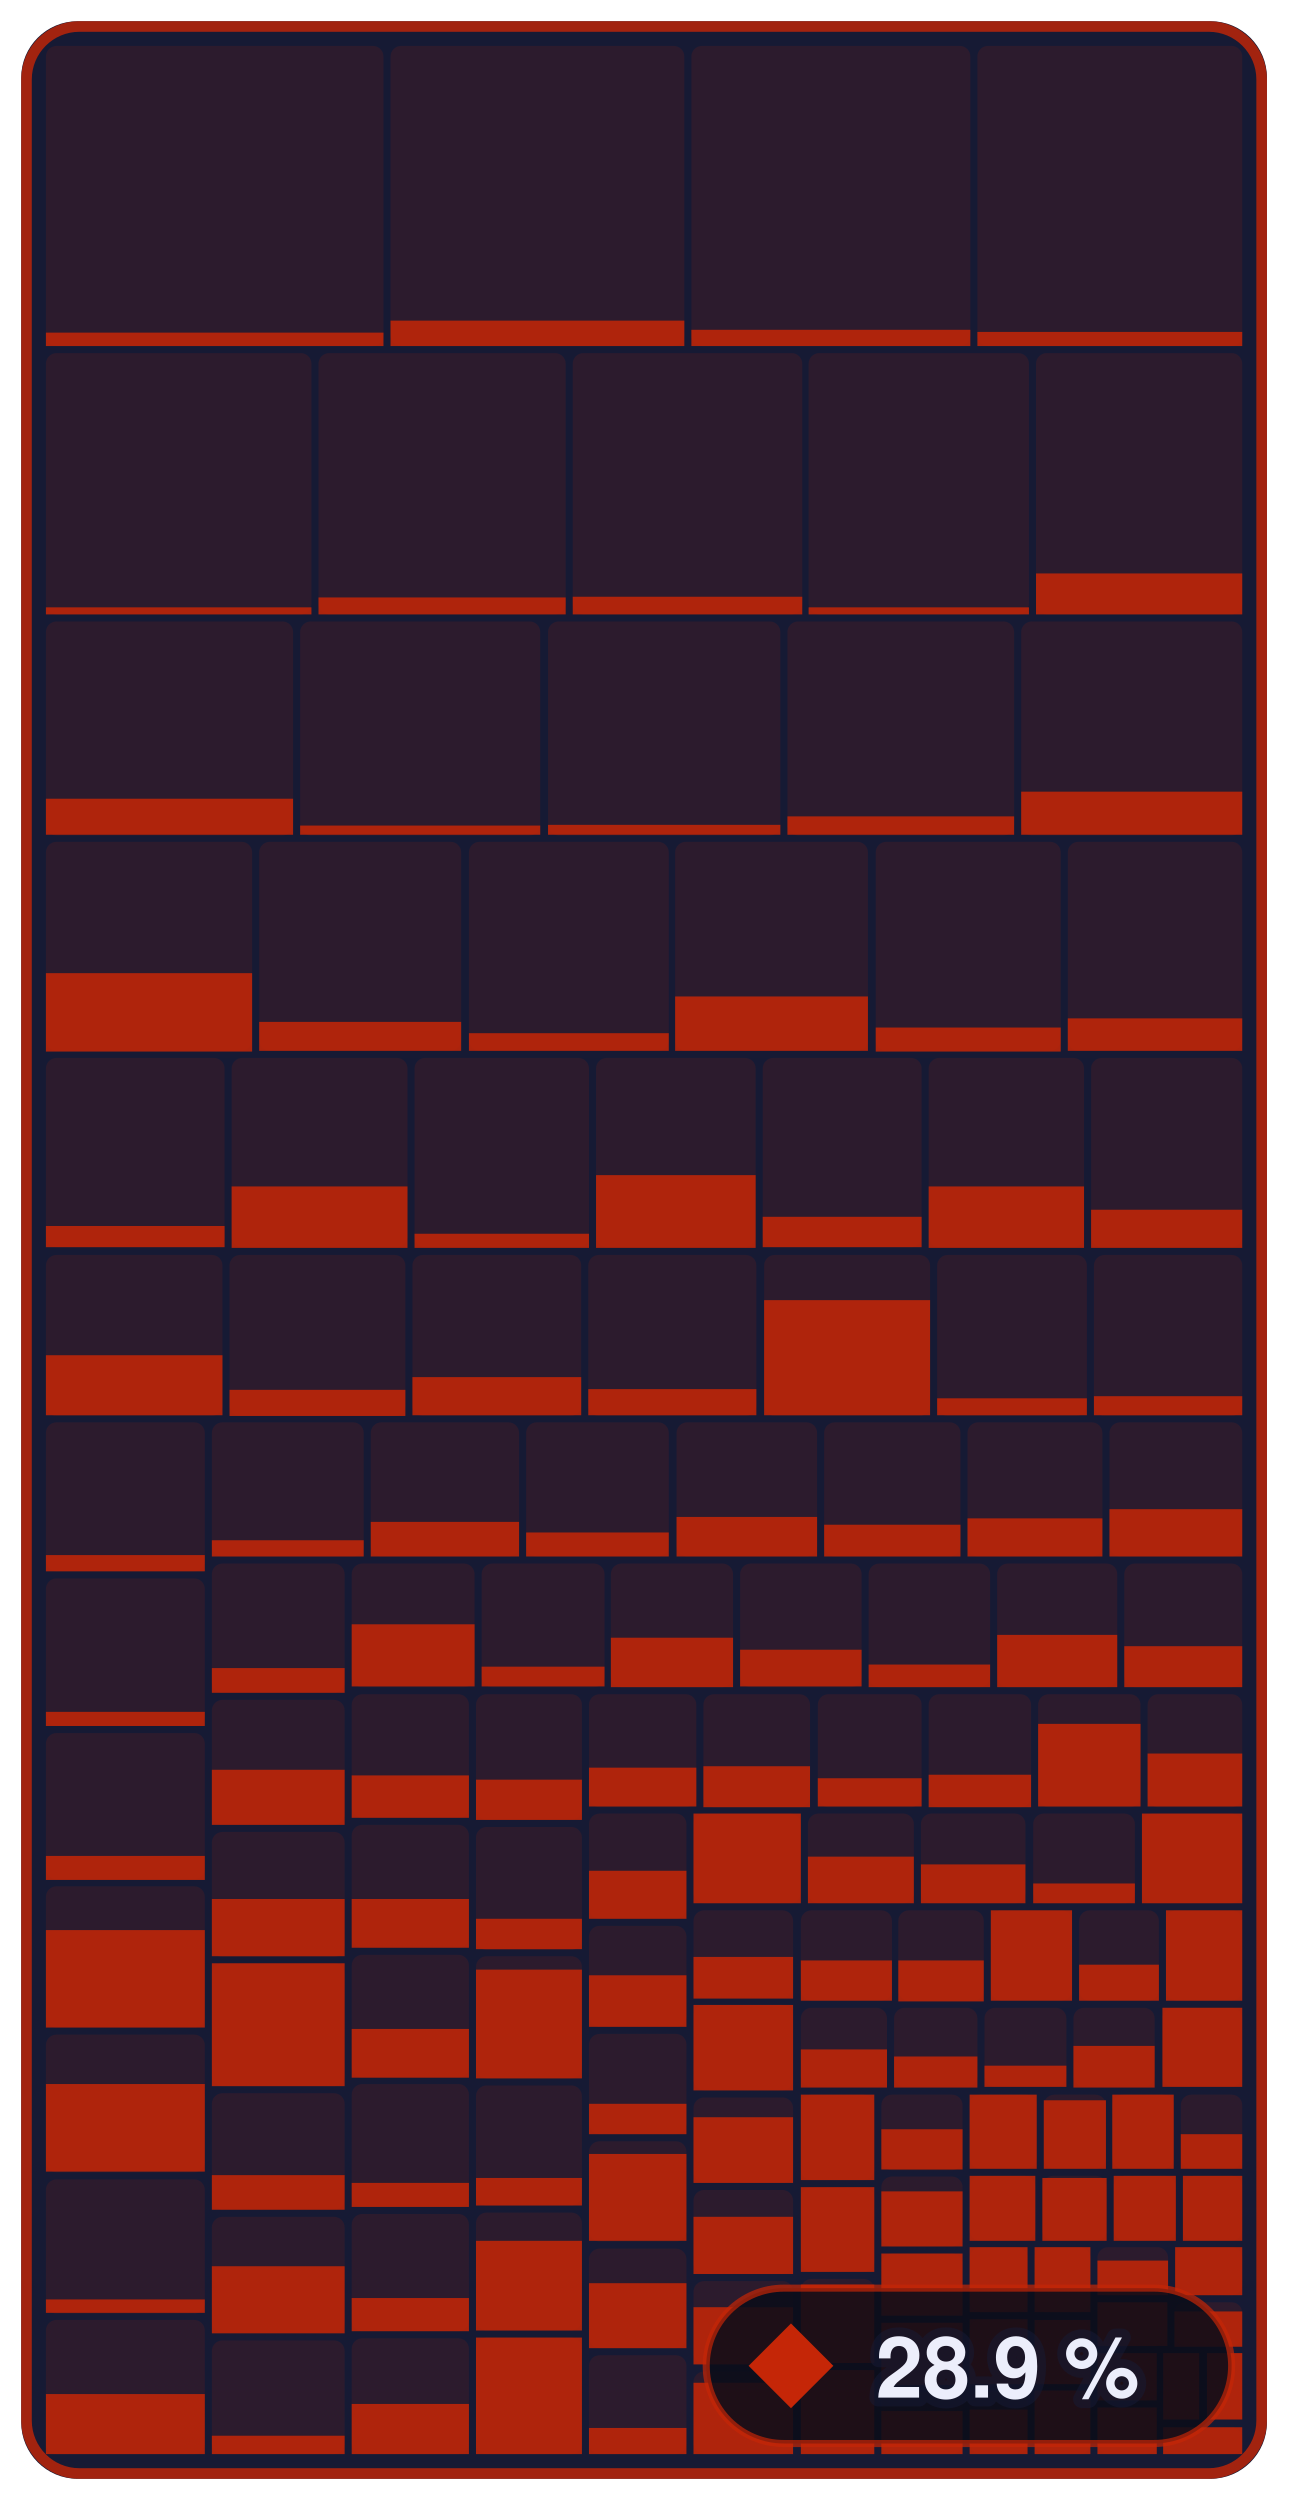
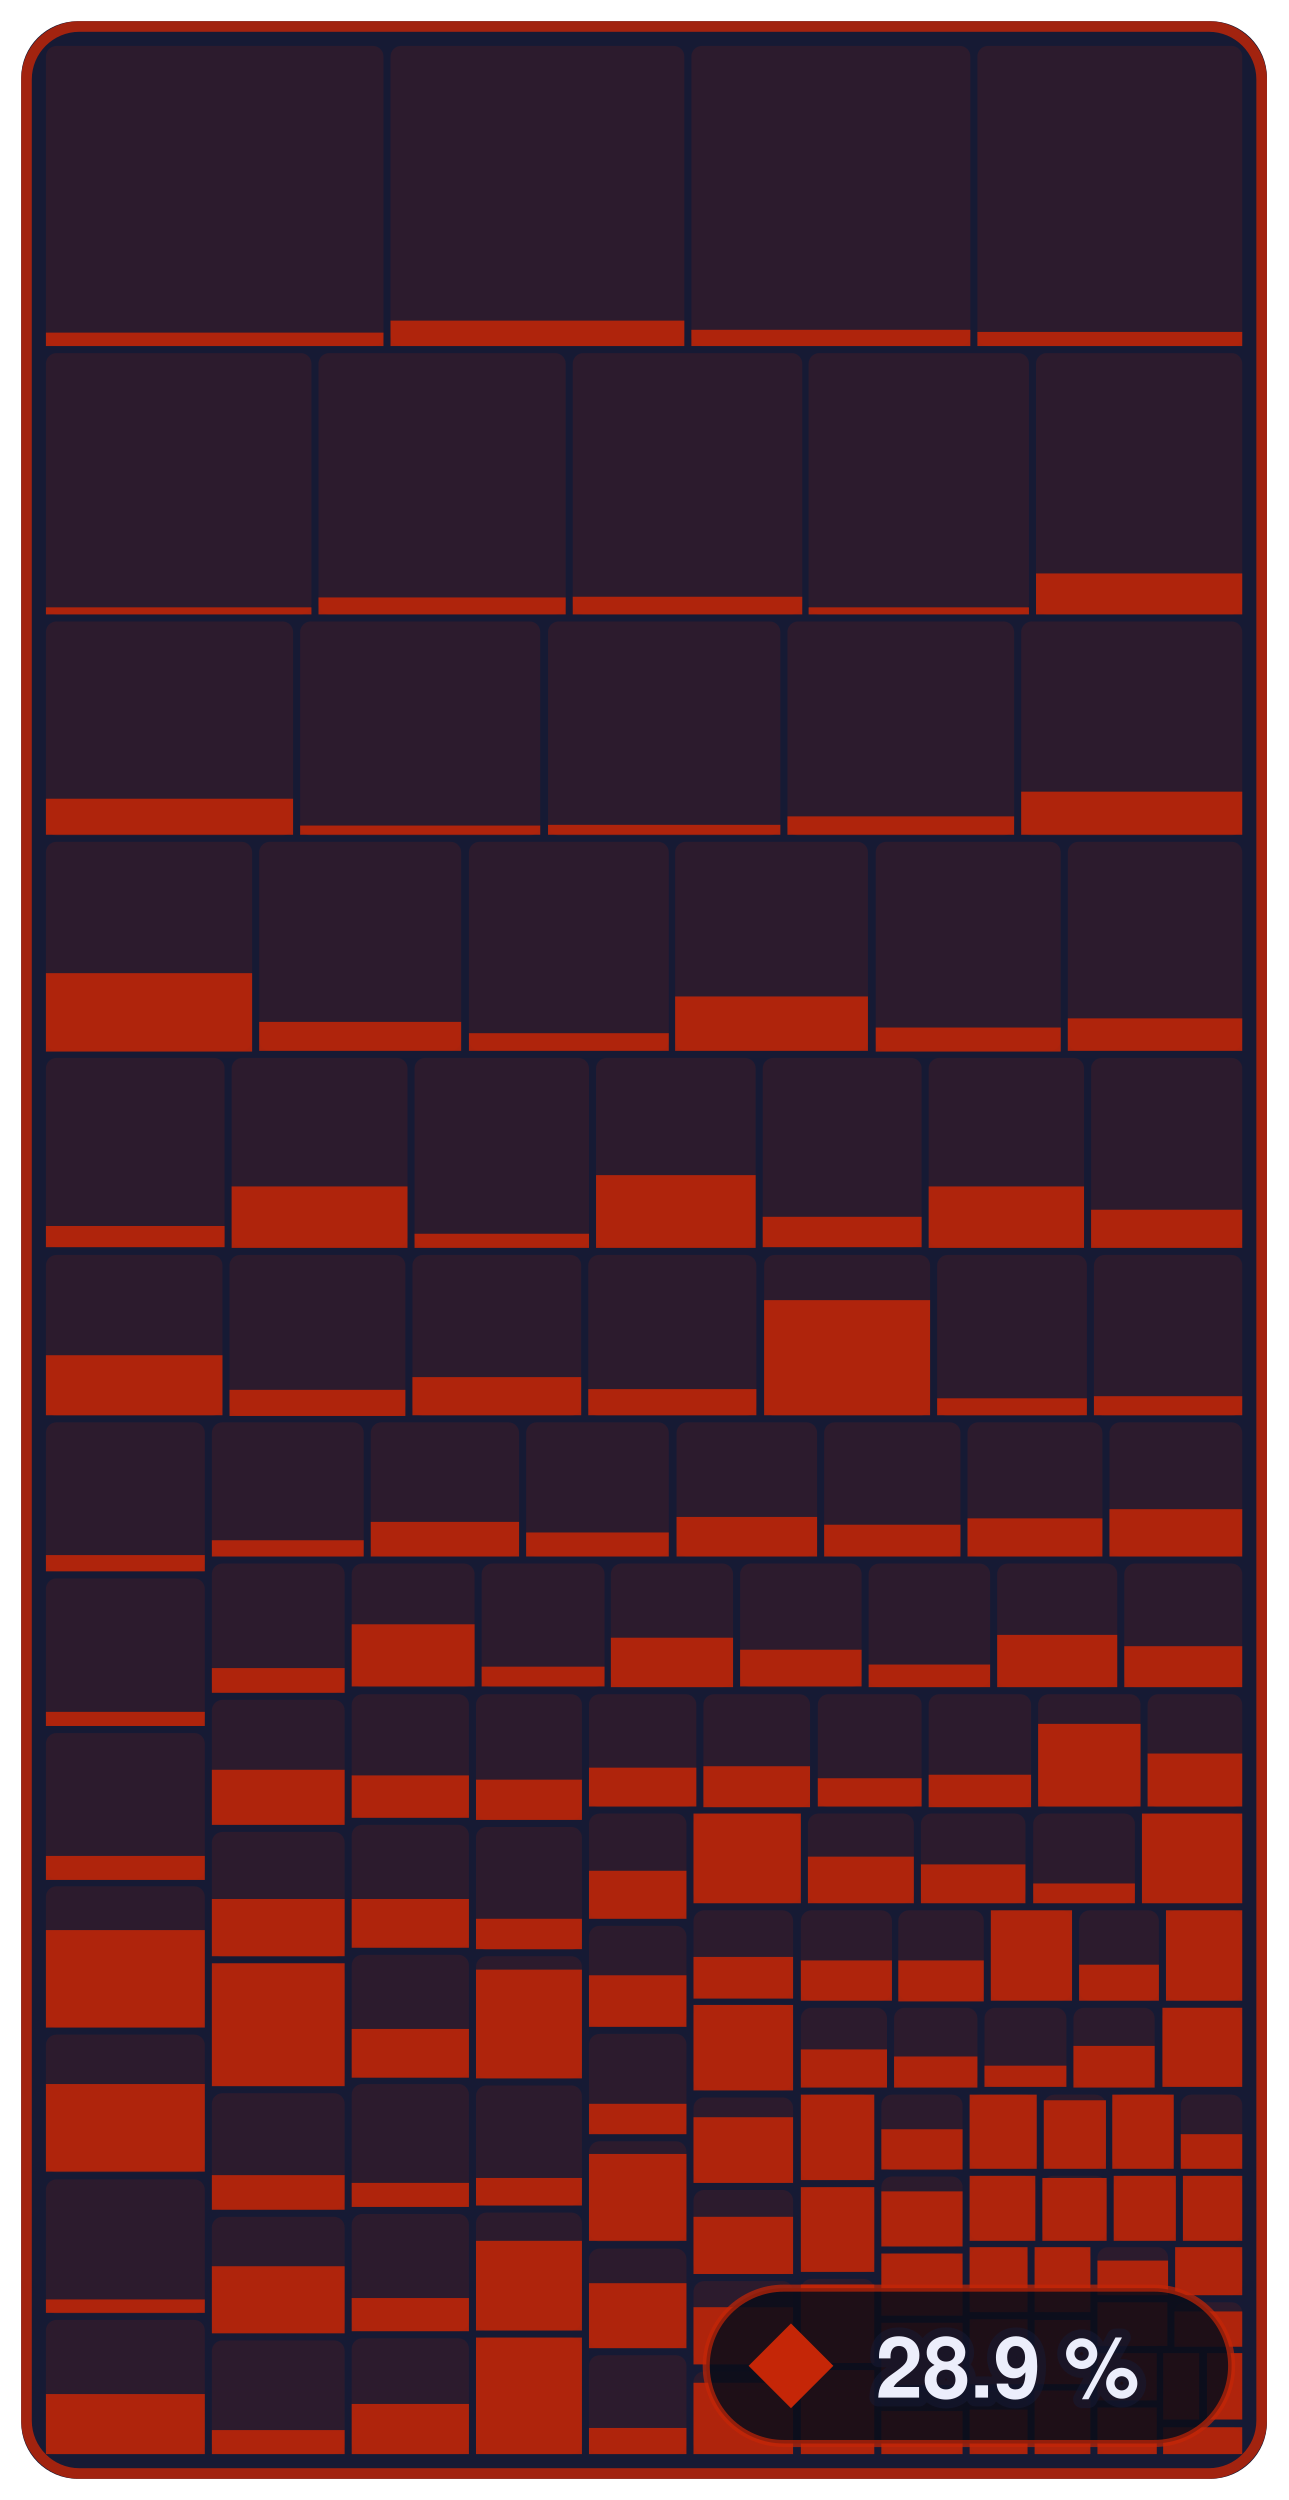
- <svg xmlns="http://www.w3.org/2000/svg" width="182.4" height="354" viewBox="0 0 182.4 354" role="img" aria-label="Enemies &amp; bosses: 28.9 % of 679,252 bytes of code matched, 867 of 1,339 functions">
+ <svg xmlns="http://www.w3.org/2000/svg" width="182.4" height="354" viewBox="0 0 182.4 354" role="img" aria-label="Enemies &amp; bosses: 28.9 % of 679,252 bytes of code matched, 868 of 1,339 functions">
  <style>text { font-family: -apple-system, BlinkMacSystemFont, 'Segoe UI', Helvetica, Arial, sans-serif; } .mono { font-family: ui-monospace, SFMono-Regular, 'SF Mono', Menlo, Consolas, monospace; } text { paint-order: stroke; stroke: #161a34; stroke-opacity: 0.55; stroke-width: 2.5px; stroke-linejoin: round; } .rise { transform-box: fill-box; transform-origin: 50% 100%; animation: rise 1.6s cubic-bezier(.2,.8,.2,1) .2s both; } @keyframes rise { from { transform: scaleY(0); } } @media (prefers-reduced-motion: reduce) { * { animation: none !important; } }</style>
  <rect x="3" y="3" width="176.4" height="348" rx="8" fill="#161a34" />
  <rect x="6.5" y="6.5" width="47.8" height="42.5" rx="1.5" fill="#c52607" fill-opacity="0.13" />
  <rect class="rise" x="6.5" y="47.1" width="47.8" height="1.9" fill="#c52607" fill-opacity="0.85" />
  <rect x="55.3" y="6.5" width="41.6" height="42.5" rx="1.5" fill="#c52607" fill-opacity="0.13" />
  <rect class="rise" x="55.3" y="45.4" width="41.6" height="3.6" fill="#c52607" fill-opacity="0.85" />
  <rect x="97.9" y="6.5" width="39.5" height="42.5" rx="1.5" fill="#c52607" fill-opacity="0.13" />
  <rect class="rise" x="97.9" y="46.7" width="39.5" height="2.3" fill="#c52607" fill-opacity="0.85" />
  <rect x="138.4" y="6.5" width="37.5" height="42.5" rx="1.5" fill="#c52607" fill-opacity="0.13" />
  <rect class="rise" x="138.4" y="47.0" width="37.5" height="2.0" fill="#c52607" fill-opacity="0.85" />
  <rect x="6.5" y="50.0" width="37.6" height="37.0" rx="1.5" fill="#c52607" fill-opacity="0.13" />
  <rect class="rise" x="6.5" y="86.0" width="37.6" height="1.0" fill="#c52607" fill-opacity="0.85" />
  <rect x="45.1" y="50.0" width="35.0" height="37.0" rx="1.5" fill="#c52607" fill-opacity="0.13" />
  <rect class="rise" x="45.1" y="84.6" width="35.0" height="2.4" fill="#c52607" fill-opacity="0.85" />
  <rect x="81.1" y="50.0" width="32.5" height="37.0" rx="1.5" fill="#c52607" fill-opacity="0.13" />
  <rect class="rise" x="81.1" y="84.5" width="32.5" height="2.5" fill="#c52607" fill-opacity="0.85" />
  <rect x="114.5" y="50.0" width="31.2" height="37.0" rx="1.5" fill="#c52607" fill-opacity="0.13" />
  <rect class="rise" x="114.5" y="86.0" width="31.2" height="1.0" fill="#c52607" fill-opacity="0.85" />
  <rect x="146.7" y="50.0" width="29.2" height="37.0" rx="1.5" fill="#c52607" fill-opacity="0.13" />
  <rect class="rise" x="146.7" y="81.2" width="29.2" height="5.8" fill="#c52607" fill-opacity="0.85" />
  <rect x="6.5" y="88.0" width="35.0" height="30.3" rx="1.5" fill="#c52607" fill-opacity="0.13" />
  <rect class="rise" x="6.5" y="113.1" width="35.0" height="5.1" fill="#c52607" fill-opacity="0.85" />
  <rect x="42.5" y="88.0" width="34.0" height="30.3" rx="1.5" fill="#c52607" fill-opacity="0.13" />
  <rect class="rise" x="42.5" y="116.9" width="34.0" height="1.3" fill="#c52607" fill-opacity="0.85" />
  <rect x="77.6" y="88.0" width="32.9" height="30.3" rx="1.5" fill="#c52607" fill-opacity="0.13" />
  <rect class="rise" x="77.6" y="116.8" width="32.9" height="1.4" fill="#c52607" fill-opacity="0.85" />
  <rect x="111.5" y="88.0" width="32.1" height="30.3" rx="1.5" fill="#c52607" fill-opacity="0.13" />
  <rect class="rise" x="111.5" y="115.6" width="32.1" height="2.6" fill="#c52607" fill-opacity="0.85" />
  <rect x="144.6" y="88.0" width="31.3" height="30.3" rx="1.5" fill="#c52607" fill-opacity="0.13" />
  <rect class="rise" x="144.6" y="112.1" width="31.3" height="6.1" fill="#c52607" fill-opacity="0.85" />
  <rect x="6.5" y="119.2" width="29.2" height="29.6" rx="1.5" fill="#c52607" fill-opacity="0.13" />
  <rect class="rise" x="6.5" y="137.8" width="29.2" height="11.1" fill="#c52607" fill-opacity="0.85" />
  <rect x="36.7" y="119.2" width="28.6" height="29.6" rx="1.5" fill="#c52607" fill-opacity="0.13" />
  <rect class="rise" x="36.7" y="144.7" width="28.6" height="4.1" fill="#c52607" fill-opacity="0.85" />
  <rect x="66.4" y="119.2" width="28.3" height="29.6" rx="1.5" fill="#c52607" fill-opacity="0.13" />
  <rect class="rise" x="66.4" y="146.3" width="28.3" height="2.5" fill="#c52607" fill-opacity="0.85" />
  <rect x="95.6" y="119.2" width="27.3" height="29.6" rx="1.5" fill="#c52607" fill-opacity="0.13" />
  <rect class="rise" x="95.6" y="141.1" width="27.3" height="7.7" fill="#c52607" fill-opacity="0.85" />
  <rect x="124.0" y="119.2" width="26.2" height="29.6" rx="1.5" fill="#c52607" fill-opacity="0.13" />
  <rect class="rise" x="124.0" y="145.5" width="26.2" height="3.4" fill="#c52607" fill-opacity="0.85" />
  <rect x="151.2" y="119.2" width="24.7" height="29.6" rx="1.5" fill="#c52607" fill-opacity="0.13" />
  <rect class="rise" x="151.2" y="144.2" width="24.7" height="4.6" fill="#c52607" fill-opacity="0.85" />
  <rect x="6.5" y="149.8" width="25.3" height="26.8" rx="1.5" fill="#c52607" fill-opacity="0.13" />
  <rect class="rise" x="6.5" y="173.6" width="25.3" height="3.0" fill="#c52607" fill-opacity="0.85" />
  <rect x="32.8" y="149.8" width="24.9" height="26.8" rx="1.5" fill="#c52607" fill-opacity="0.13" />
  <rect class="rise" x="32.8" y="168.0" width="24.9" height="8.7" fill="#c52607" fill-opacity="0.85" />
  <rect x="58.7" y="149.8" width="24.7" height="26.8" rx="1.5" fill="#c52607" fill-opacity="0.13" />
  <rect class="rise" x="58.7" y="174.7" width="24.7" height="2.0" fill="#c52607" fill-opacity="0.85" />
  <rect x="84.4" y="149.8" width="22.6" height="26.8" rx="1.5" fill="#c52607" fill-opacity="0.13" />
  <rect class="rise" x="84.4" y="166.4" width="22.6" height="10.3" fill="#c52607" fill-opacity="0.85" />
  <rect x="108.0" y="149.8" width="22.5" height="26.8" rx="1.5" fill="#c52607" fill-opacity="0.13" />
  <rect class="rise" x="108.0" y="172.3" width="22.5" height="4.3" fill="#c52607" fill-opacity="0.85" />
  <rect x="131.5" y="149.8" width="22.0" height="26.8" rx="1.5" fill="#c52607" fill-opacity="0.13" />
  <rect class="rise" x="131.5" y="168.0" width="22.0" height="8.7" fill="#c52607" fill-opacity="0.85" />
  <rect x="154.5" y="149.8" width="21.4" height="26.8" rx="1.5" fill="#c52607" fill-opacity="0.13" />
  <rect class="rise" x="154.5" y="171.3" width="21.4" height="5.4" fill="#c52607" fill-opacity="0.85" />
  <rect x="6.5" y="177.7" width="25.0" height="22.8" rx="1.5" fill="#c52607" fill-opacity="0.13" />
  <rect class="rise" x="6.5" y="191.9" width="25.0" height="8.5" fill="#c52607" fill-opacity="0.85" />
  <rect x="32.5" y="177.7" width="24.9" height="22.8" rx="1.5" fill="#c52607" fill-opacity="0.13" />
  <rect class="rise" x="32.5" y="196.8" width="24.9" height="3.7" fill="#c52607" fill-opacity="0.85" />
  <rect x="58.4" y="177.7" width="23.9" height="22.8" rx="1.5" fill="#c52607" fill-opacity="0.13" />
  <rect class="rise" x="58.4" y="195.0" width="23.9" height="5.4" fill="#c52607" fill-opacity="0.85" />
  <rect x="83.3" y="177.7" width="23.8" height="22.8" rx="1.5" fill="#c52607" fill-opacity="0.13" />
  <rect class="rise" x="83.3" y="196.7" width="23.8" height="3.7" fill="#c52607" fill-opacity="0.85" />
  <rect x="108.2" y="177.7" width="23.5" height="22.8" rx="1.5" fill="#c52607" fill-opacity="0.13" />
  <rect class="rise" x="108.2" y="184.1" width="23.5" height="16.3" fill="#c52607" fill-opacity="0.85" />
  <rect x="132.7" y="177.7" width="21.2" height="22.8" rx="1.5" fill="#c52607" fill-opacity="0.13" />
  <rect class="rise" x="132.7" y="198.0" width="21.2" height="2.4" fill="#c52607" fill-opacity="0.85" />
  <rect x="154.9" y="177.7" width="21.0" height="22.8" rx="1.5" fill="#c52607" fill-opacity="0.13" />
  <rect class="rise" x="154.9" y="197.7" width="21.0" height="2.7" fill="#c52607" fill-opacity="0.85" />
  <rect x="6.5" y="201.4" width="22.5" height="21.1" rx="1.5" fill="#c52607" fill-opacity="0.13" />
  <rect class="rise" x="6.5" y="220.2" width="22.5" height="2.3" fill="#c52607" fill-opacity="0.85" />
  <rect x="6.5" y="223.5" width="22.5" height="20.9" rx="1.5" fill="#c52607" fill-opacity="0.13" />
  <rect class="rise" x="6.5" y="242.4" width="22.5" height="2.0" fill="#c52607" fill-opacity="0.85" />
  <rect x="6.5" y="245.4" width="22.5" height="20.7" rx="1.5" fill="#c52607" fill-opacity="0.13" />
  <rect class="rise" x="6.5" y="262.8" width="22.5" height="3.4" fill="#c52607" fill-opacity="0.85" />
  <rect x="6.5" y="267.1" width="22.5" height="20.0" rx="1.5" fill="#c52607" fill-opacity="0.13" />
  <rect class="rise" x="6.5" y="273.3" width="22.5" height="13.8" fill="#c52607" fill-opacity="0.85" />
  <rect x="6.5" y="288.1" width="22.5" height="19.5" rx="1.5" fill="#c52607" fill-opacity="0.13" />
  <rect class="rise" x="6.5" y="295.1" width="22.5" height="12.4" fill="#c52607" fill-opacity="0.85" />
  <rect x="6.5" y="308.6" width="22.5" height="19.0" rx="1.5" fill="#c52607" fill-opacity="0.13" />
  <rect class="rise" x="6.5" y="325.6" width="22.5" height="1.9" fill="#c52607" fill-opacity="0.85" />
  <rect x="6.5" y="328.5" width="22.5" height="19.0" rx="1.5" fill="#c52607" fill-opacity="0.13" />
  <rect class="rise" x="6.5" y="339.0" width="22.5" height="8.5" fill="#c52607" fill-opacity="0.85" />
  <rect x="30.0" y="201.4" width="21.5" height="19.0" rx="1.5" fill="#c52607" fill-opacity="0.13" />
  <rect class="rise" x="30.0" y="218.1" width="21.5" height="2.3" fill="#c52607" fill-opacity="0.85" />
  <rect x="52.5" y="201.4" width="21.0" height="19.0" rx="1.5" fill="#c52607" fill-opacity="0.13" />
  <rect class="rise" x="52.5" y="215.5" width="21.0" height="4.9" fill="#c52607" fill-opacity="0.85" />
  <rect x="74.5" y="201.4" width="20.2" height="19.0" rx="1.5" fill="#c52607" fill-opacity="0.13" />
  <rect class="rise" x="74.5" y="217.0" width="20.2" height="3.4" fill="#c52607" fill-opacity="0.85" />
  <rect x="95.8" y="201.4" width="19.9" height="19.0" rx="1.5" fill="#c52607" fill-opacity="0.13" />
  <rect class="rise" x="95.8" y="214.8" width="19.9" height="5.6" fill="#c52607" fill-opacity="0.85" />
  <rect x="116.7" y="201.4" width="19.3" height="19.0" rx="1.5" fill="#c52607" fill-opacity="0.13" />
  <rect class="rise" x="116.7" y="215.9" width="19.3" height="4.5" fill="#c52607" fill-opacity="0.85" />
  <rect x="137.0" y="201.4" width="19.1" height="19.0" rx="1.5" fill="#c52607" fill-opacity="0.13" />
  <rect class="rise" x="137.0" y="215.0" width="19.1" height="5.4" fill="#c52607" fill-opacity="0.85" />
  <rect x="157.1" y="201.4" width="18.8" height="19.0" rx="1.5" fill="#c52607" fill-opacity="0.13" />
  <rect class="rise" x="157.1" y="213.7" width="18.8" height="6.7" fill="#c52607" fill-opacity="0.85" />
  <rect x="30.0" y="221.4" width="18.8" height="18.3" rx="1.5" fill="#c52607" fill-opacity="0.13" />
  <rect class="rise" x="30.0" y="236.2" width="18.8" height="3.5" fill="#c52607" fill-opacity="0.85" />
  <rect x="30.0" y="240.7" width="18.8" height="17.7" rx="1.5" fill="#c52607" fill-opacity="0.13" />
  <rect class="rise" x="30.0" y="250.6" width="18.8" height="7.8" fill="#c52607" fill-opacity="0.85" />
  <rect x="30.0" y="259.4" width="18.8" height="17.7" rx="1.5" fill="#c52607" fill-opacity="0.13" />
  <rect class="rise" x="30.0" y="268.9" width="18.8" height="8.1" fill="#c52607" fill-opacity="0.85" />
  <rect x="30.0" y="278.0" width="18.8" height="17.4" rx="1.5" fill="#c52607" fill-opacity="0.13" />
  <rect class="rise" x="30.0" y="278.0" width="18.8" height="17.4" fill="#c52607" fill-opacity="0.85" />
  <rect x="30.0" y="296.4" width="18.8" height="16.5" rx="1.5" fill="#c52607" fill-opacity="0.13" />
  <rect class="rise" x="30.0" y="308.0" width="18.8" height="4.9" fill="#c52607" fill-opacity="0.85" />
  <rect x="30.0" y="313.9" width="18.8" height="16.4" rx="1.5" fill="#c52607" fill-opacity="0.13" />
  <rect class="rise" x="30.0" y="320.9" width="18.8" height="9.5" fill="#c52607" fill-opacity="0.85" />
  <rect x="30.0" y="331.4" width="18.8" height="16.1" rx="1.5" fill="#c52607" fill-opacity="0.13" />
-   <rect class="rise" x="30.0" y="344.9" width="18.8" height="2.6" fill="#c52607" fill-opacity="0.85" />
+   <rect class="rise" x="30.0" y="344.1" width="18.8" height="3.4" fill="#c52607" fill-opacity="0.85" />
  <rect x="49.8" y="221.4" width="17.4" height="17.5" rx="1.5" fill="#c52607" fill-opacity="0.13" />
  <rect class="rise" x="49.8" y="230.0" width="17.4" height="8.8" fill="#c52607" fill-opacity="0.85" />
  <rect x="68.2" y="221.4" width="17.4" height="17.5" rx="1.5" fill="#c52607" fill-opacity="0.13" />
  <rect class="rise" x="68.2" y="236.0" width="17.4" height="2.8" fill="#c52607" fill-opacity="0.85" />
  <rect x="86.5" y="221.4" width="17.3" height="17.5" rx="1.5" fill="#c52607" fill-opacity="0.13" />
  <rect class="rise" x="86.5" y="231.9" width="17.3" height="7.0" fill="#c52607" fill-opacity="0.85" />
  <rect x="104.8" y="221.4" width="17.2" height="17.5" rx="1.5" fill="#c52607" fill-opacity="0.13" />
  <rect class="rise" x="104.8" y="233.6" width="17.2" height="5.2" fill="#c52607" fill-opacity="0.85" />
  <rect x="123.0" y="221.4" width="17.2" height="17.5" rx="1.5" fill="#c52607" fill-opacity="0.13" />
  <rect class="rise" x="123.0" y="235.7" width="17.2" height="3.2" fill="#c52607" fill-opacity="0.85" />
  <rect x="141.2" y="221.4" width="17.0" height="17.5" rx="1.5" fill="#c52607" fill-opacity="0.13" />
  <rect class="rise" x="141.2" y="231.5" width="17.0" height="7.4" fill="#c52607" fill-opacity="0.85" />
  <rect x="159.2" y="221.4" width="16.7" height="17.5" rx="1.5" fill="#c52607" fill-opacity="0.13" />
  <rect class="rise" x="159.2" y="233.1" width="16.7" height="5.8" fill="#c52607" fill-opacity="0.85" />
  <rect x="49.8" y="239.9" width="16.6" height="17.5" rx="1.5" fill="#c52607" fill-opacity="0.13" />
  <rect class="rise" x="49.8" y="251.4" width="16.6" height="6.0" fill="#c52607" fill-opacity="0.85" />
  <rect x="49.8" y="258.4" width="16.6" height="17.4" rx="1.5" fill="#c52607" fill-opacity="0.13" />
  <rect class="rise" x="49.8" y="268.9" width="16.6" height="6.9" fill="#c52607" fill-opacity="0.85" />
  <rect x="49.8" y="276.8" width="16.6" height="17.4" rx="1.5" fill="#c52607" fill-opacity="0.13" />
  <rect class="rise" x="49.8" y="287.3" width="16.6" height="6.9" fill="#c52607" fill-opacity="0.85" />
  <rect x="49.8" y="295.1" width="16.6" height="17.4" rx="1.5" fill="#c52607" fill-opacity="0.13" />
  <rect class="rise" x="49.8" y="309.1" width="16.6" height="3.4" fill="#c52607" fill-opacity="0.85" />
  <rect x="49.8" y="313.5" width="16.6" height="16.6" rx="1.5" fill="#c52607" fill-opacity="0.13" />
  <rect class="rise" x="49.8" y="325.4" width="16.6" height="4.7" fill="#c52607" fill-opacity="0.85" />
  <rect x="49.8" y="331.1" width="16.6" height="16.4" rx="1.5" fill="#c52607" fill-opacity="0.13" />
  <rect class="rise" x="49.8" y="340.4" width="16.6" height="7.1" fill="#c52607" fill-opacity="0.85" />
  <rect x="67.4" y="239.9" width="15.0" height="17.8" rx="1.5" fill="#c52607" fill-opacity="0.13" />
  <rect class="rise" x="67.4" y="252.0" width="15.0" height="5.7" fill="#c52607" fill-opacity="0.85" />
  <rect x="67.4" y="258.7" width="15.0" height="17.4" rx="1.5" fill="#c52607" fill-opacity="0.13" />
  <rect class="rise" x="67.4" y="271.7" width="15.0" height="4.3" fill="#c52607" fill-opacity="0.85" />
  <rect x="67.4" y="277.0" width="15.0" height="17.3" rx="1.5" fill="#c52607" fill-opacity="0.13" />
  <rect class="rise" x="67.4" y="278.9" width="15.0" height="15.4" fill="#c52607" fill-opacity="0.85" />
  <rect x="67.4" y="295.3" width="15.0" height="17.0" rx="1.5" fill="#c52607" fill-opacity="0.13" />
  <rect class="rise" x="67.4" y="308.4" width="15.0" height="3.9" fill="#c52607" fill-opacity="0.85" />
  <rect x="67.4" y="313.3" width="15.0" height="16.7" rx="1.5" fill="#c52607" fill-opacity="0.13" />
  <rect class="rise" x="67.4" y="317.3" width="15.0" height="12.7" fill="#c52607" fill-opacity="0.85" />
  <rect x="67.4" y="331.0" width="15.0" height="16.5" rx="1.5" fill="#c52607" fill-opacity="0.13" />
  <rect class="rise" x="67.4" y="331.0" width="15.0" height="16.5" fill="#c52607" fill-opacity="0.85" />
  <rect x="83.4" y="239.9" width="15.2" height="16.0" rx="1.5" fill="#c52607" fill-opacity="0.13" />
  <rect class="rise" x="83.4" y="250.3" width="15.2" height="5.5" fill="#c52607" fill-opacity="0.85" />
  <rect x="99.6" y="239.9" width="15.1" height="16.0" rx="1.5" fill="#c52607" fill-opacity="0.13" />
  <rect class="rise" x="99.6" y="250.1" width="15.1" height="5.8" fill="#c52607" fill-opacity="0.85" />
  <rect x="115.8" y="239.9" width="14.7" height="16.0" rx="1.5" fill="#c52607" fill-opacity="0.13" />
  <rect class="rise" x="115.8" y="251.8" width="14.7" height="4.0" fill="#c52607" fill-opacity="0.85" />
  <rect x="131.5" y="239.9" width="14.5" height="16.0" rx="1.5" fill="#c52607" fill-opacity="0.13" />
  <rect class="rise" x="131.5" y="251.3" width="14.5" height="4.6" fill="#c52607" fill-opacity="0.85" />
  <rect x="147.0" y="239.9" width="14.5" height="16.0" rx="1.5" fill="#c52607" fill-opacity="0.13" />
  <rect class="rise" x="147.0" y="244.1" width="14.5" height="11.7" fill="#c52607" fill-opacity="0.85" />
  <rect x="162.5" y="239.9" width="13.4" height="16.0" rx="1.5" fill="#c52607" fill-opacity="0.13" />
  <rect class="rise" x="162.5" y="248.3" width="13.4" height="7.5" fill="#c52607" fill-opacity="0.85" />
  <rect x="83.4" y="256.8" width="13.8" height="14.9" rx="1.5" fill="#c52607" fill-opacity="0.13" />
  <rect class="rise" x="83.4" y="264.9" width="13.8" height="6.8" fill="#c52607" fill-opacity="0.85" />
  <rect x="83.4" y="272.7" width="13.8" height="14.3" rx="1.5" fill="#c52607" fill-opacity="0.13" />
  <rect class="rise" x="83.4" y="279.7" width="13.8" height="7.3" fill="#c52607" fill-opacity="0.85" />
  <rect x="83.4" y="288.0" width="13.8" height="14.2" rx="1.5" fill="#c52607" fill-opacity="0.13" />
  <rect class="rise" x="83.4" y="297.9" width="13.8" height="4.3" fill="#c52607" fill-opacity="0.85" />
  <rect x="83.4" y="303.2" width="13.8" height="14.2" rx="1.5" fill="#c52607" fill-opacity="0.13" />
  <rect class="rise" x="83.4" y="305.0" width="13.8" height="12.3" fill="#c52607" fill-opacity="0.85" />
  <rect x="83.4" y="318.4" width="13.8" height="14.1" rx="1.5" fill="#c52607" fill-opacity="0.13" />
  <rect class="rise" x="83.4" y="323.3" width="13.8" height="9.2" fill="#c52607" fill-opacity="0.85" />
  <rect x="83.4" y="333.5" width="13.8" height="14.0" rx="1.5" fill="#c52607" fill-opacity="0.13" />
  <rect class="rise" x="83.4" y="343.8" width="13.8" height="3.7" fill="#c52607" fill-opacity="0.85" />
  <rect x="98.2" y="256.8" width="15.2" height="12.7" rx="1.5" fill="#c52607" fill-opacity="0.13" />
  <rect class="rise" x="98.2" y="256.8" width="15.2" height="12.7" fill="#c52607" fill-opacity="0.85" />
  <rect x="114.4" y="256.8" width="15.0" height="12.7" rx="1.5" fill="#c52607" fill-opacity="0.13" />
  <rect class="rise" x="114.4" y="262.9" width="15.0" height="6.6" fill="#c52607" fill-opacity="0.85" />
  <rect x="130.4" y="256.8" width="14.8" height="12.7" rx="1.5" fill="#c52607" fill-opacity="0.13" />
  <rect class="rise" x="130.4" y="264.0" width="14.8" height="5.5" fill="#c52607" fill-opacity="0.85" />
  <rect x="146.3" y="256.8" width="14.4" height="12.7" rx="1.5" fill="#c52607" fill-opacity="0.13" />
  <rect class="rise" x="146.3" y="266.7" width="14.4" height="2.8" fill="#c52607" fill-opacity="0.85" />
  <rect x="161.7" y="256.8" width="14.2" height="12.7" rx="1.5" fill="#c52607" fill-opacity="0.13" />
  <rect class="rise" x="161.7" y="256.8" width="14.2" height="12.7" fill="#c52607" fill-opacity="0.85" />
  <rect x="98.2" y="270.5" width="14.1" height="12.4" rx="1.5" fill="#c52607" fill-opacity="0.13" />
  <rect class="rise" x="98.2" y="277.1" width="14.1" height="5.9" fill="#c52607" fill-opacity="0.85" />
  <rect x="98.2" y="283.9" width="14.1" height="12.1" rx="1.5" fill="#c52607" fill-opacity="0.13" />
  <rect class="rise" x="98.2" y="283.9" width="14.1" height="12.1" fill="#c52607" fill-opacity="0.85" />
  <rect x="98.2" y="297.0" width="14.1" height="12.1" rx="1.5" fill="#c52607" fill-opacity="0.13" />
  <rect class="rise" x="98.2" y="299.8" width="14.1" height="9.3" fill="#c52607" fill-opacity="0.85" />
  <rect x="98.2" y="310.1" width="14.1" height="11.9" rx="1.5" fill="#c52607" fill-opacity="0.13" />
  <rect class="rise" x="98.2" y="313.9" width="14.1" height="8.1" fill="#c52607" fill-opacity="0.85" />
  <rect x="98.2" y="323.0" width="14.1" height="11.8" rx="1.5" fill="#c52607" fill-opacity="0.13" />
  <rect class="rise" x="98.2" y="326.7" width="14.1" height="8.1" fill="#c52607" fill-opacity="0.85" />
  <rect x="98.2" y="335.8" width="14.1" height="11.7" rx="1.5" fill="#c52607" fill-opacity="0.13" />
  <rect class="rise" x="98.2" y="337.4" width="14.1" height="10.1" fill="#c52607" fill-opacity="0.85" />
  <rect x="113.4" y="270.5" width="12.9" height="12.8" rx="1.5" fill="#c52607" fill-opacity="0.13" />
  <rect class="rise" x="113.4" y="277.6" width="12.9" height="5.7" fill="#c52607" fill-opacity="0.85" />
  <rect x="127.2" y="270.5" width="12.1" height="12.8" rx="1.5" fill="#c52607" fill-opacity="0.13" />
  <rect class="rise" x="127.2" y="277.6" width="12.1" height="5.8" fill="#c52607" fill-opacity="0.85" />
  <rect x="140.3" y="270.5" width="11.5" height="12.8" rx="1.5" fill="#c52607" fill-opacity="0.13" />
  <rect class="rise" x="140.3" y="270.5" width="11.5" height="12.8" fill="#c52607" fill-opacity="0.85" />
  <rect x="152.8" y="270.5" width="11.3" height="12.8" rx="1.5" fill="#c52607" fill-opacity="0.13" />
  <rect class="rise" x="152.8" y="278.2" width="11.3" height="5.1" fill="#c52607" fill-opacity="0.85" />
  <rect x="165.1" y="270.5" width="10.8" height="12.8" rx="1.5" fill="#c52607" fill-opacity="0.13" />
  <rect class="rise" x="165.1" y="270.5" width="10.8" height="12.8" fill="#c52607" fill-opacity="0.85" />
  <rect x="113.4" y="284.3" width="12.2" height="11.2" rx="1.5" fill="#c52607" fill-opacity="0.13" />
  <rect class="rise" x="113.4" y="290.2" width="12.2" height="5.4" fill="#c52607" fill-opacity="0.85" />
  <rect x="126.6" y="284.3" width="11.8" height="11.2" rx="1.5" fill="#c52607" fill-opacity="0.13" />
  <rect class="rise" x="126.6" y="291.2" width="11.8" height="4.4" fill="#c52607" fill-opacity="0.85" />
  <rect x="139.4" y="284.3" width="11.6" height="11.2" rx="1.5" fill="#c52607" fill-opacity="0.13" />
  <rect class="rise" x="139.4" y="292.5" width="11.6" height="3.0" fill="#c52607" fill-opacity="0.85" />
  <rect x="152.0" y="284.3" width="11.5" height="11.2" rx="1.5" fill="#c52607" fill-opacity="0.13" />
  <rect class="rise" x="152.0" y="289.7" width="11.5" height="5.9" fill="#c52607" fill-opacity="0.85" />
  <rect x="164.6" y="284.3" width="11.3" height="11.2" rx="1.5" fill="#c52607" fill-opacity="0.13" />
  <rect class="rise" x="164.6" y="284.3" width="11.3" height="11.2" fill="#c52607" fill-opacity="0.85" />
  <rect x="113.4" y="296.6" width="10.4" height="12.1" rx="1.5" fill="#c52607" fill-opacity="0.13" />
  <rect class="rise" x="113.4" y="296.6" width="10.4" height="12.1" fill="#c52607" fill-opacity="0.85" />
  <rect x="113.4" y="309.7" width="10.4" height="12.0" rx="1.5" fill="#c52607" fill-opacity="0.13" />
  <rect class="rise" x="113.4" y="309.7" width="10.4" height="12.0" fill="#c52607" fill-opacity="0.85" />
  <rect x="113.4" y="322.7" width="10.4" height="11.9" rx="1.5" fill="#c52607" fill-opacity="0.13" />
  <rect class="rise" x="113.4" y="323.5" width="10.4" height="11.1" fill="#c52607" fill-opacity="0.85" />
  <rect x="113.4" y="335.6" width="10.4" height="11.9" rx="1.5" fill="#c52607" fill-opacity="0.13" />
  <rect class="rise" x="113.4" y="335.6" width="10.4" height="11.9" fill="#c52607" fill-opacity="0.85" />
  <rect x="124.8" y="296.6" width="11.5" height="10.7" rx="1.5" fill="#c52607" fill-opacity="0.13" />
  <rect class="rise" x="124.8" y="301.5" width="11.5" height="5.7" fill="#c52607" fill-opacity="0.85" />
  <rect x="124.8" y="308.2" width="11.5" height="9.9" rx="1.5" fill="#c52607" fill-opacity="0.13" />
  <rect class="rise" x="124.8" y="310.3" width="11.5" height="7.8" fill="#c52607" fill-opacity="0.85" />
  <rect x="124.8" y="319.1" width="11.5" height="8.8" rx="1.5" fill="#c52607" fill-opacity="0.13" />
  <rect class="rise" x="124.8" y="319.1" width="11.5" height="8.8" fill="#c52607" fill-opacity="0.85" />
  <rect x="124.8" y="328.9" width="11.5" height="8.8" rx="1.5" fill="#c52607" fill-opacity="0.13" />
  <rect class="rise" x="124.8" y="328.9" width="11.5" height="8.8" fill="#c52607" fill-opacity="0.85" />
  <rect x="124.8" y="338.7" width="11.5" height="8.8" rx="1.5" fill="#c52607" fill-opacity="0.13" />
  <rect class="rise" x="124.8" y="341.4" width="11.5" height="6.1" fill="#c52607" fill-opacity="0.85" />
  <rect x="137.3" y="296.6" width="9.5" height="10.5" rx="1.5" fill="#c52607" fill-opacity="0.13" />
  <rect class="rise" x="137.3" y="296.6" width="9.5" height="10.5" fill="#c52607" fill-opacity="0.85" />
  <rect x="147.8" y="296.6" width="8.8" height="10.5" rx="1.5" fill="#c52607" fill-opacity="0.13" />
  <rect class="rise" x="147.8" y="297.4" width="8.8" height="9.7" fill="#c52607" fill-opacity="0.85" />
  <rect x="157.5" y="296.6" width="8.7" height="10.5" rx="1.5" fill="#c52607" fill-opacity="0.13" />
  <rect class="rise" x="157.5" y="296.6" width="8.7" height="10.5" fill="#c52607" fill-opacity="0.85" />
  <rect x="167.2" y="296.6" width="8.7" height="10.5" rx="1.5" fill="#c52607" fill-opacity="0.13" />
  <rect class="rise" x="167.2" y="302.2" width="8.7" height="4.9" fill="#c52607" fill-opacity="0.85" />
  <rect x="137.3" y="308.1" width="9.3" height="9.2" rx="1.5" fill="#c52607" fill-opacity="0.13" />
  <rect class="rise" x="137.3" y="308.1" width="9.3" height="9.2" fill="#c52607" fill-opacity="0.85" />
  <rect x="147.6" y="308.1" width="9.1" height="9.2" rx="1.5" fill="#c52607" fill-opacity="0.13" />
  <rect class="rise" x="147.6" y="308.4" width="9.1" height="8.9" fill="#c52607" fill-opacity="0.85" />
  <rect x="157.7" y="308.1" width="8.8" height="9.2" rx="1.5" fill="#c52607" fill-opacity="0.13" />
  <rect class="rise" x="157.7" y="308.1" width="8.8" height="9.2" fill="#c52607" fill-opacity="0.85" />
  <rect x="167.5" y="308.1" width="8.4" height="9.2" rx="1.5" fill="#c52607" fill-opacity="0.13" />
  <rect class="rise" x="167.5" y="308.1" width="8.4" height="9.2" fill="#c52607" fill-opacity="0.85" />
  <rect x="137.3" y="318.2" width="8.2" height="9.2" rx="1.5" fill="#c52607" fill-opacity="0.13" />
  <rect class="rise" x="137.3" y="318.2" width="8.2" height="9.2" fill="#c52607" fill-opacity="0.85" />
  <rect x="137.3" y="328.4" width="8.2" height="9.2" rx="1.5" fill="#c52607" fill-opacity="0.13" />
  <rect class="rise" x="137.3" y="328.4" width="8.2" height="9.2" fill="#c52607" fill-opacity="0.85" />
  <rect x="137.3" y="338.6" width="8.2" height="8.9" rx="1.5" fill="#c52607" fill-opacity="0.13" />
  <rect class="rise" x="137.3" y="341.2" width="8.2" height="6.3" fill="#c52607" fill-opacity="0.85" />
  <rect x="146.5" y="318.2" width="7.9" height="9.2" rx="1.5" fill="#c52607" fill-opacity="0.13" />
  <rect class="rise" x="146.5" y="318.2" width="7.9" height="9.2" fill="#c52607" fill-opacity="0.85" />
  <rect x="146.5" y="328.5" width="7.9" height="9.1" rx="1.5" fill="#c52607" fill-opacity="0.13" />
  <rect class="rise" x="146.5" y="328.5" width="7.9" height="9.1" fill="#c52607" fill-opacity="0.85" />
  <rect x="146.5" y="338.5" width="7.9" height="9.0" rx="1.5" fill="#c52607" fill-opacity="0.13" />
  <rect class="rise" x="146.5" y="338.5" width="7.9" height="9.0" fill="#c52607" fill-opacity="0.85" />
  <rect x="155.4" y="318.2" width="10.0" height="6.8" rx="1.5" fill="#c52607" fill-opacity="0.13" />
  <rect class="rise" x="155.4" y="320.1" width="10.0" height="4.9" fill="#c52607" fill-opacity="0.85" />
  <rect x="166.4" y="318.2" width="9.5" height="6.8" rx="1.5" fill="#c52607" fill-opacity="0.13" />
  <rect class="rise" x="166.4" y="318.2" width="9.5" height="6.8" fill="#c52607" fill-opacity="0.85" />
  <rect x="155.4" y="326.0" width="9.9" height="6.2" rx="1.5" fill="#c52607" fill-opacity="0.13" />
  <rect class="rise" x="155.4" y="326.0" width="9.9" height="6.2" fill="#c52607" fill-opacity="0.85" />
  <rect x="166.3" y="326.0" width="9.6" height="6.2" rx="1.5" fill="#c52607" fill-opacity="0.13" />
  <rect class="rise" x="166.3" y="327.3" width="9.6" height="5.0" fill="#c52607" fill-opacity="0.85" />
  <rect x="155.4" y="333.2" width="8.4" height="6.7" rx="1.5" fill="#c52607" fill-opacity="0.13" />
  <rect class="rise" x="155.4" y="333.2" width="8.4" height="6.7" fill="#c52607" fill-opacity="0.85" />
  <rect x="155.4" y="340.9" width="8.4" height="6.6" rx="1.5" fill="#c52607" fill-opacity="0.13" />
  <rect class="rise" x="155.4" y="340.9" width="8.4" height="6.6" fill="#c52607" fill-opacity="0.85" />
  <rect x="164.7" y="333.2" width="5.1" height="9.4" rx="0" fill="#c52607" fill-opacity="0.13" />
  <rect class="rise" x="164.7" y="333.2" width="5.1" height="9.4" fill="#c52607" fill-opacity="0.85" />
  <rect x="170.9" y="333.2" width="5.0" height="9.4" rx="0" fill="#c52607" fill-opacity="0.13" />
  <rect class="rise" x="170.9" y="333.2" width="5.0" height="9.4" fill="#c52607" fill-opacity="0.85" />
  <rect x="164.7" y="343.7" width="11.2" height="3.8" rx="1.5" fill="#c52607" fill-opacity="0.13" />
  <rect class="rise" x="164.7" y="343.7" width="11.2" height="3.8" fill="#c52607" fill-opacity="0.85" />
  <rect x="3.75" y="3.75" width="174.9" height="346.5" rx="7.5" fill="none" stroke="#c52607" stroke-opacity="0.8" stroke-width="1.5" />
  <rect x="100.0" y="324" width="74.4" height="22" rx="11" fill="#0b0d1a" fill-opacity="0.88" stroke="#c52607" stroke-opacity="0.7" />
  <path d="M112.0 329L118.0 335L112.0 341L106.0 335Z" fill="#c52607" />
  <text x="124.0" y="339.5" font-size="12" font-weight="700" fill="#eceefb">28.9 %</text>
</svg>
